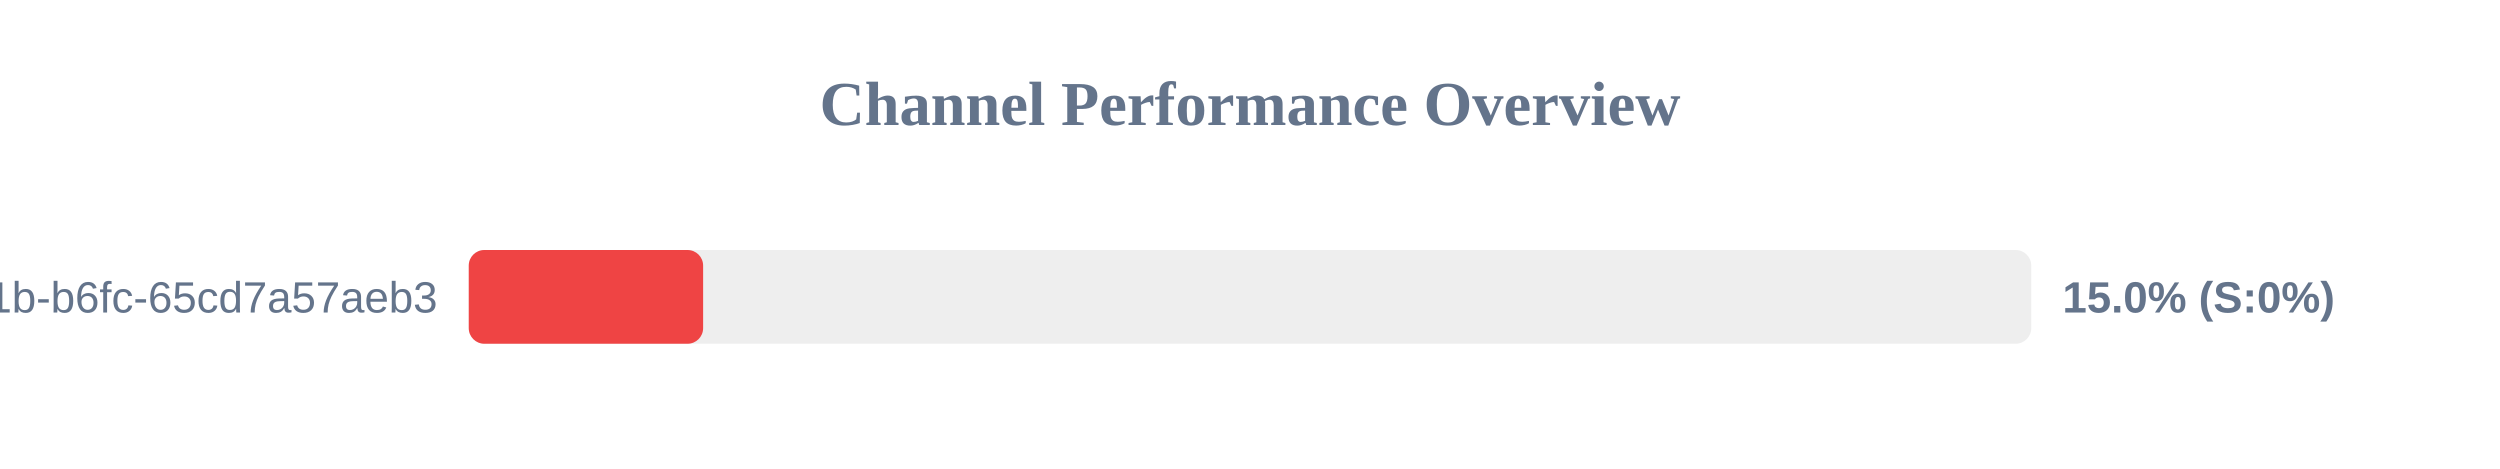
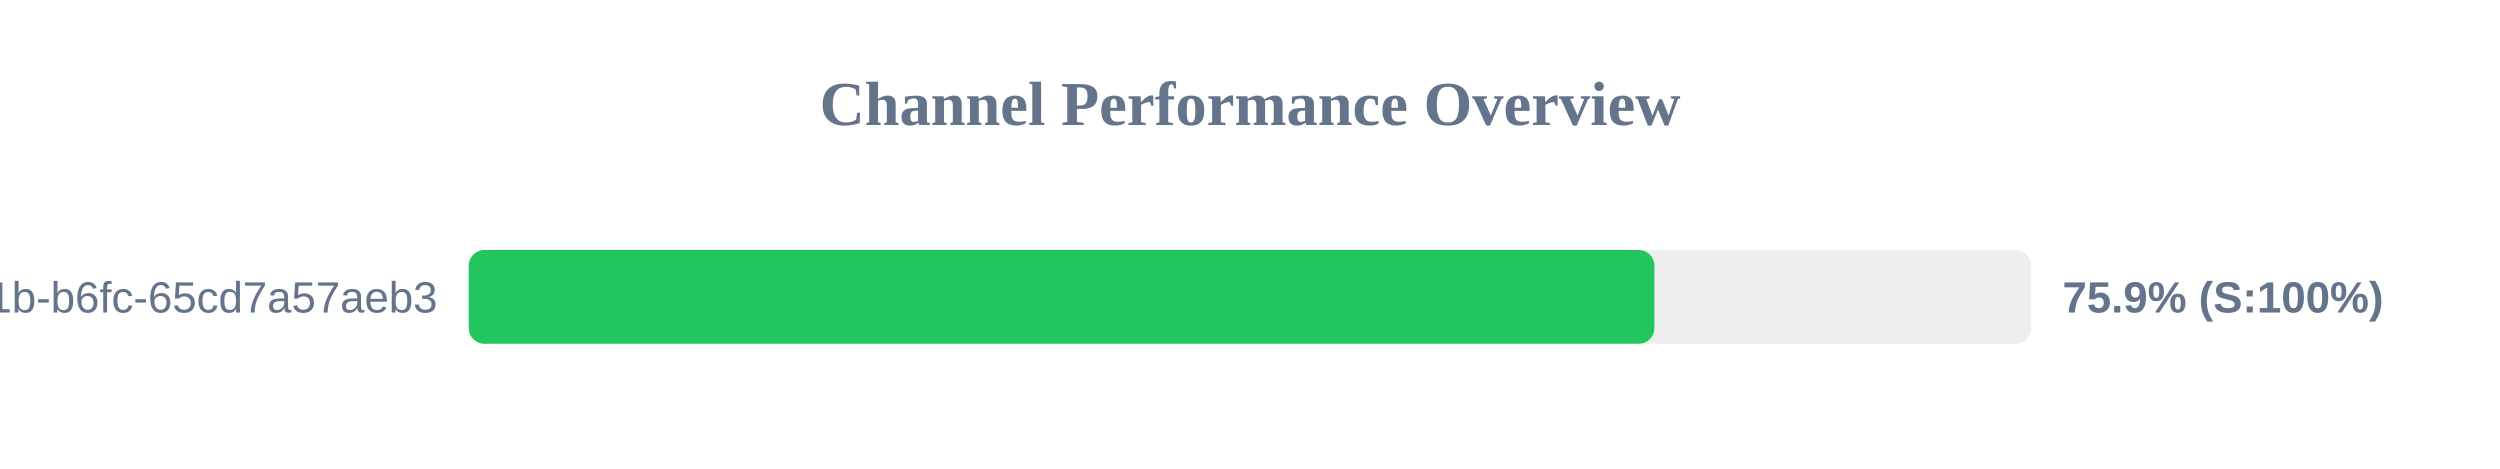
<svg xmlns="http://www.w3.org/2000/svg" width="800" height="150" version="1.1">
  <style>
        .row { font: 14px Arial; fill: #64748b; }
        .score { font: bold 14px Arial; fill: #64748b; }
    </style>
  <text x="400" y="40" text-anchor="middle" font-size="20px" font-weight="bold" fill="#64748b">Channel Performance Overview</text>
  <rect x="150" y="80" width="500" height="30" fill="#eee" rx="5" />
-   <rect x="150" y="80" width="75.0" height="30" fill="#ef4444" rx="5" />
+   <rect x="150" y="80" width="379.4" height="30" fill="#22c55e" rx="5" />
  <text x="140" y="100" text-anchor="end" class="row">?uuid=9c859345-959f-491b-b6fc-65cd7a57aeb3</text>
-   <text x="660" y="100" text-anchor="start" class="score">15.0% (S:0%)</text>
+   <text x="660" y="100" text-anchor="start" class="score">75.9% (S:100%)</text>
</svg>
